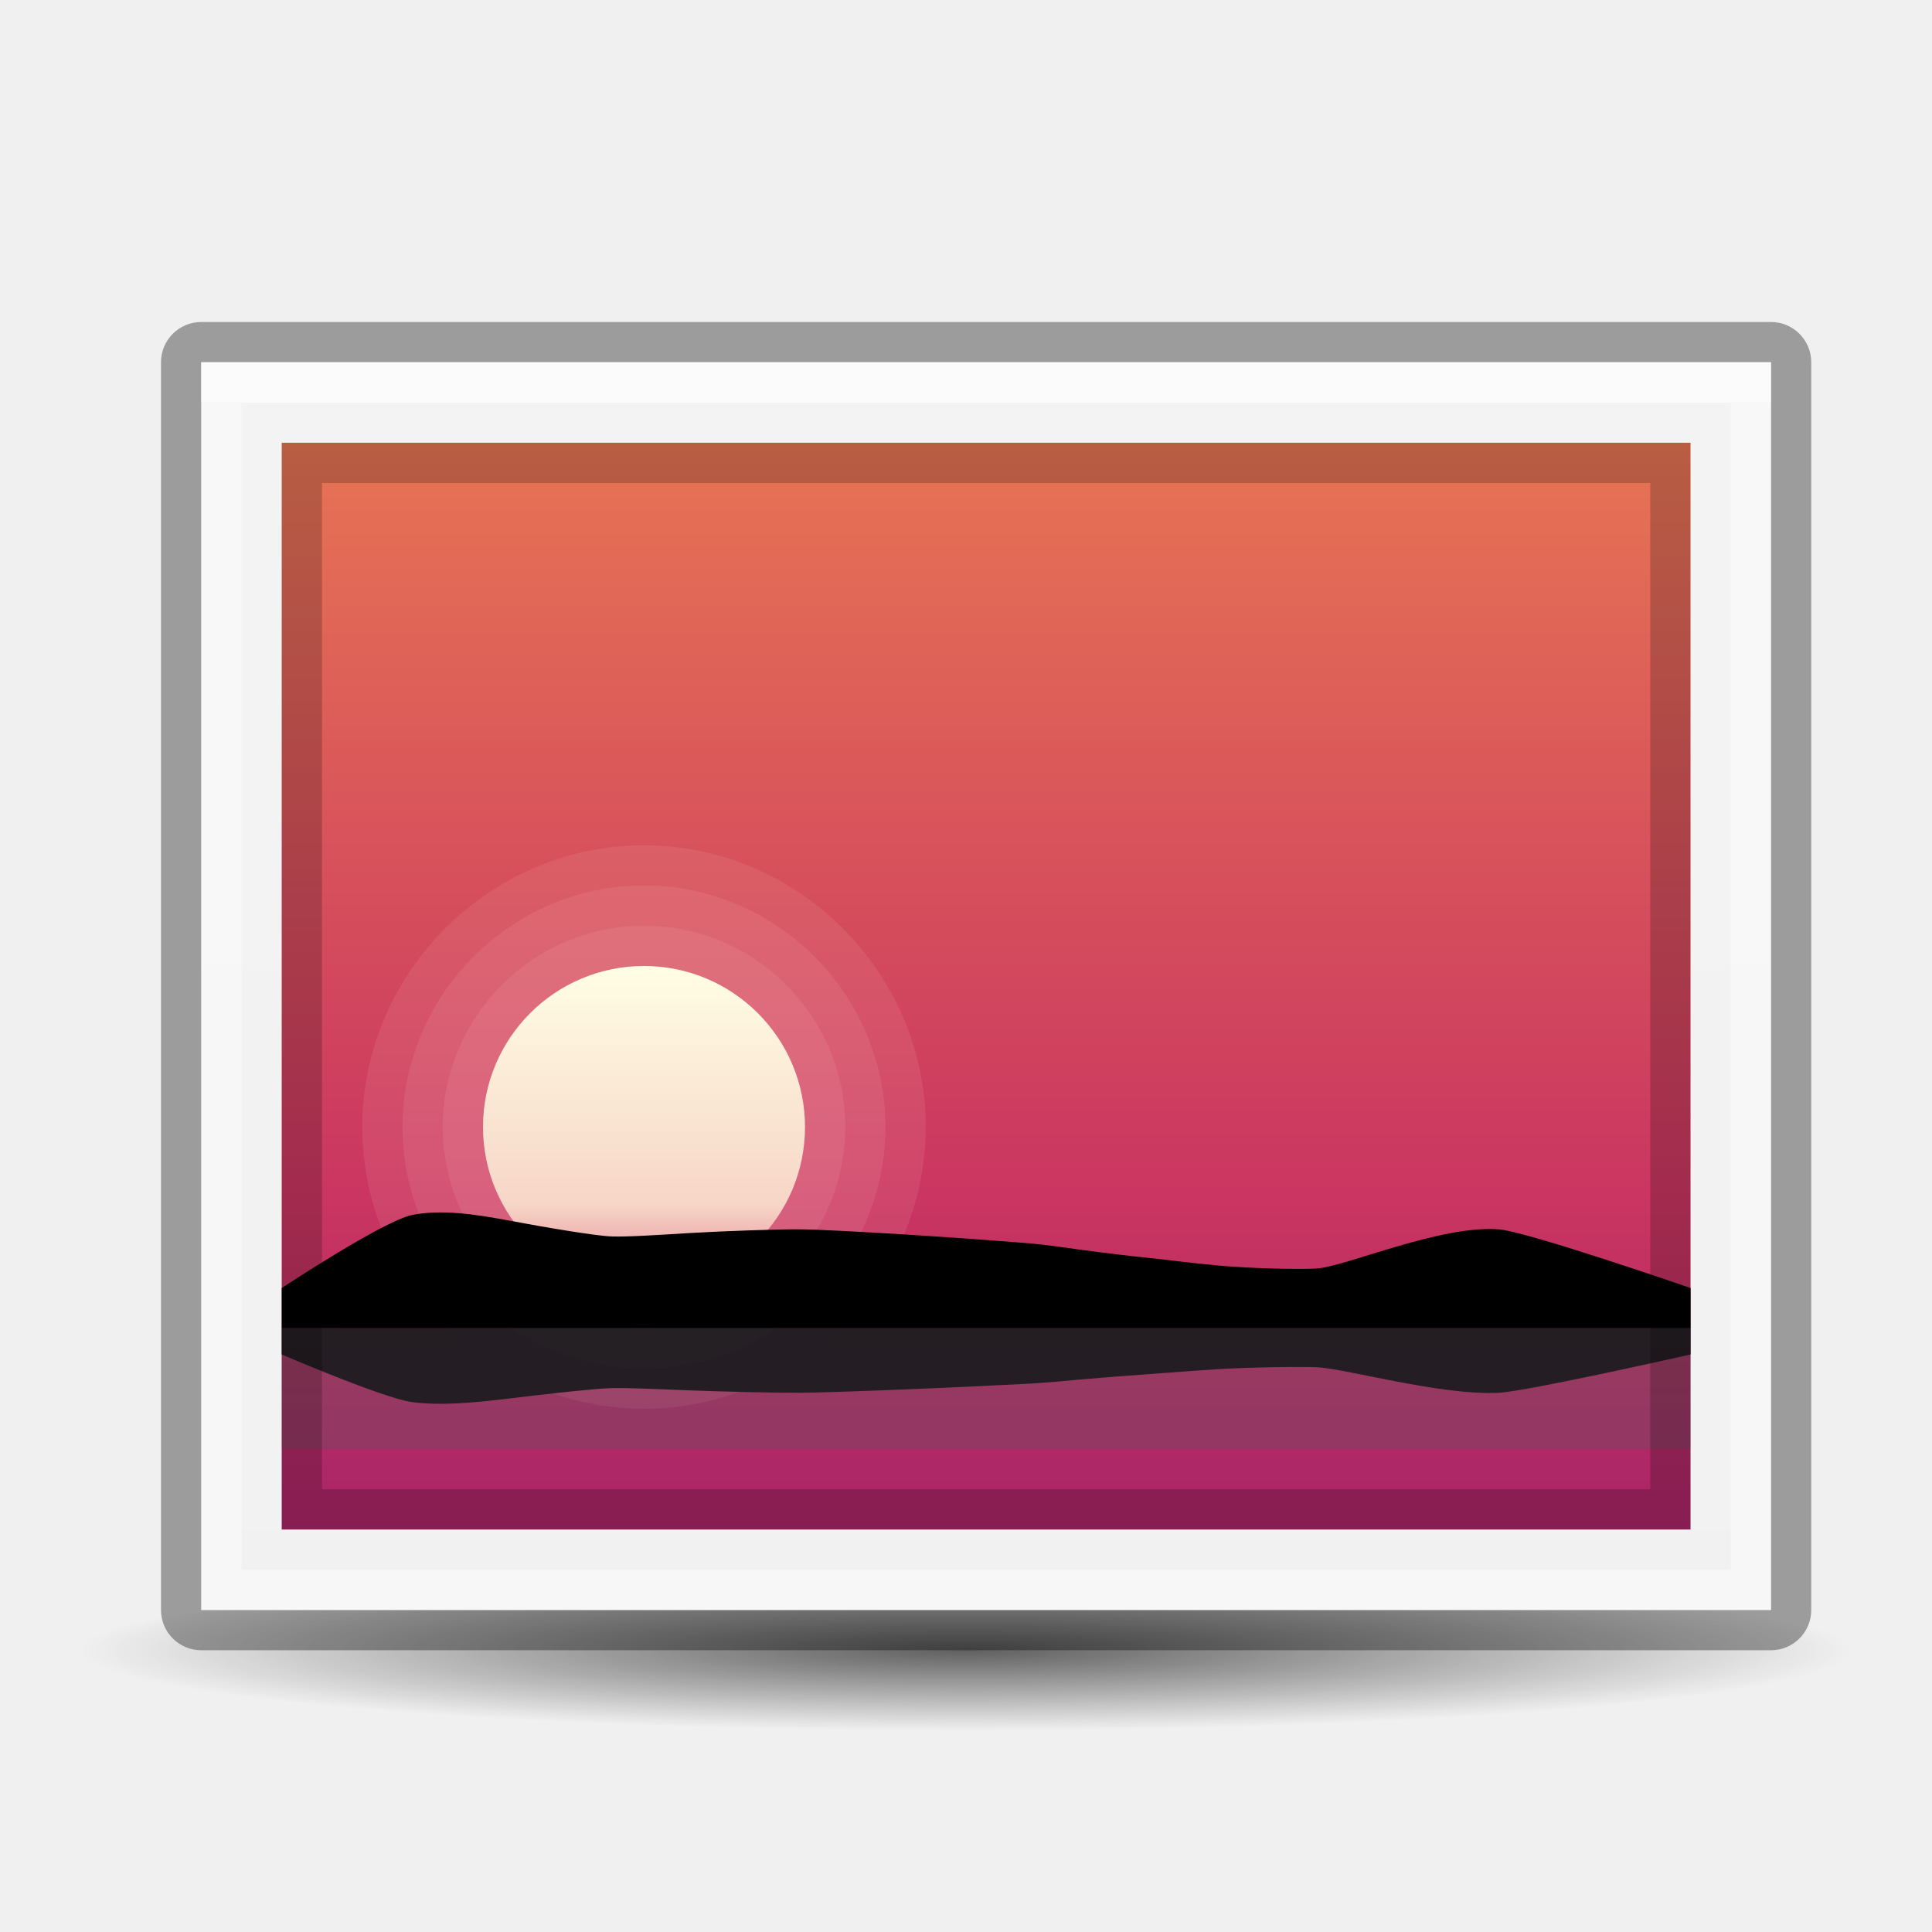
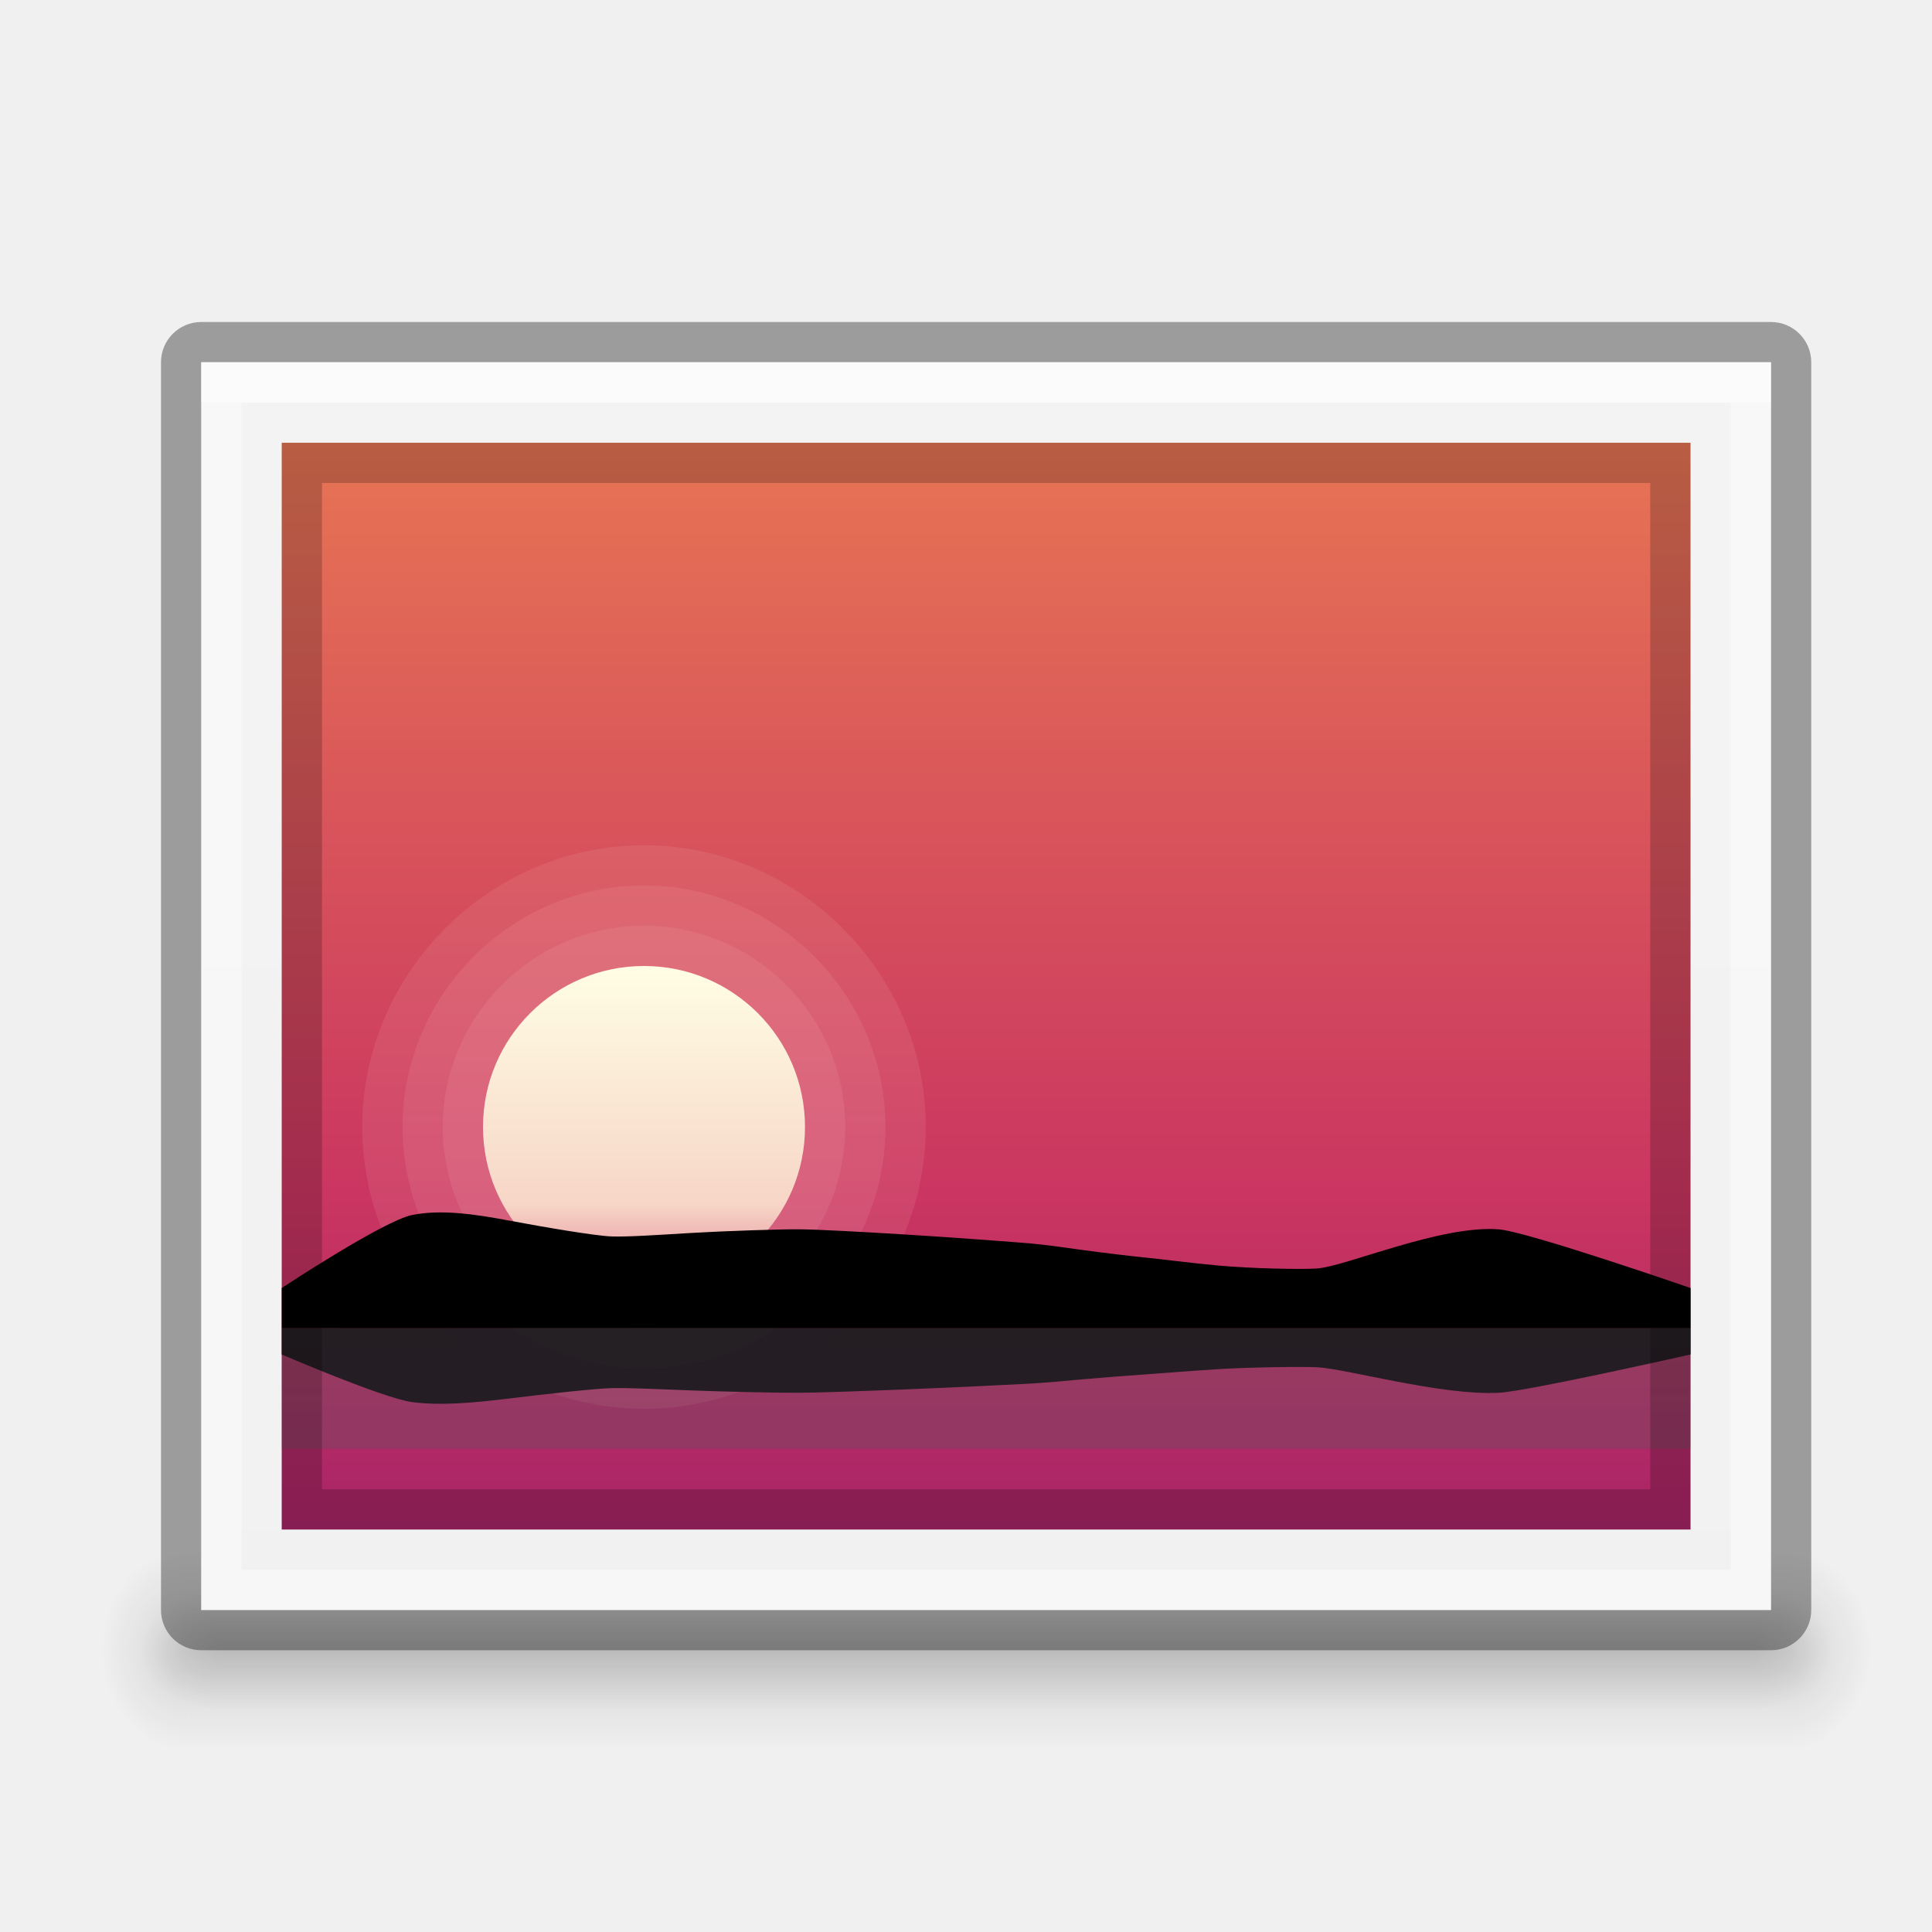
<svg xmlns="http://www.w3.org/2000/svg" xmlns:xlink="http://www.w3.org/1999/xlink" version="1.1" width="48" height="48" id="svg3759">
  <defs id="defs3761">
    <linearGradient id="linearGradient4125">
      <stop style="stop-color:#000000;stop-opacity:1;" offset="0" id="stop4127" />
      <stop style="stop-color:#000000;stop-opacity:0;" offset="1" id="stop4129" />
    </linearGradient>
    <linearGradient id="linearGradient3810">
      <stop style="stop-color:#4cc7e0;stop-opacity:1;" offset="0" id="stop3812" />
      <stop style="stop-color:#2061be;stop-opacity:1;" offset="1" id="stop3814" />
    </linearGradient>
    <linearGradient id="linearGradient4873">
      <stop id="stop4875" style="stop-color:#ffffff;stop-opacity:1" offset="0" />
      <stop id="stop4877" style="stop-color:#ffffff;stop-opacity:0" offset="1" />
    </linearGradient>
    <linearGradient xlink:href="#linearGradient4873" id="linearGradient3017" gradientUnits="userSpaceOnUse" gradientTransform="matrix(2.115373,0,0,2.115325,-107.5771,31.42656)" x1="62.2" y1="-12.489" x2="62.2" y2="-1.462" />
    <linearGradient xlink:href="#linearGradient3810" id="linearGradient3816" x1="4.5" y1="24" x2="43.5" y2="24" gradientUnits="userSpaceOnUse" gradientTransform="matrix(0,1,-1,0,48,-3e-6)" />
    <linearGradient xlink:href="#linearGradient3988" id="linearGradient3965" gradientUnits="userSpaceOnUse" x1="287.72" y1="116.261" x2="287.72" y2="31.773" />
    <linearGradient id="linearGradient3988">
      <stop style="stop-color:#eeeeec;stop-opacity:1;" offset="0" id="stop3990" />
      <stop style="stop-color:#ffffff;stop-opacity:1;" offset="1" id="stop3992" />
    </linearGradient>
    <linearGradient xlink:href="#linearGradient3810" id="linearGradient3882" gradientUnits="userSpaceOnUse" gradientTransform="matrix(0,1,-1,0,48,-3e-6)" x1="4.5" y1="24" x2="43.5" y2="24" />
    <radialGradient xlink:href="#linearGradient26113-9-3-1" id="radialGradient3755" gradientUnits="userSpaceOnUse" gradientTransform="matrix(1,0,0,0.37,0,24.5124)" cx="24.85" cy="38.909" fx="24.85" fy="38.909" r="20.203" />
    <linearGradient id="linearGradient26113-9-3-1">
      <stop style="stop-color: rgb(0, 0, 0); stop-opacity: 1;" offset="0" id="stop26115-7-7-9" />
      <stop style="stop-color: rgb(0, 0, 0); stop-opacity: 0;" offset="1" id="stop26117-3-7-8" />
    </linearGradient>
    <linearGradient id="linearGradient26121-3-8-2">
      <stop style="stop-color: rgb(0, 0, 0); stop-opacity: 1;" offset="0" id="stop26123-4-7-8" />
      <stop style="stop-color: rgb(0, 0, 0); stop-opacity: 0;" offset="1" id="stop26125-3-9-9" />
    </linearGradient>
    <radialGradient r="20.203" fy="38.909" fx="24.85" cy="38.909" cx="24.85" gradientTransform="matrix(1.00851,0,0,0.373148,-0.211403,24.39)" gradientUnits="userSpaceOnUse" id="radialGradient4274" xlink:href="#linearGradient26121-3-8-2" />
    <linearGradient xlink:href="#linearGradient4134" id="linearGradient4140" x1="789" y1="256" x2="827" y2="256" gradientUnits="userSpaceOnUse" />
    <linearGradient id="linearGradient4134">
      <stop style="stop-color:#ffffff;stop-opacity:1;" offset="0" id="stop4136" />
      <stop style="stop-color:#ffffff;stop-opacity:0;" offset="1" id="stop4138" />
    </linearGradient>
    <clipPath clipPathUnits="userSpaceOnUse" id="clipPath4130">
      <path id="path4132" d="M 790.438,237 C 789.626,237 789,237.626 789,238.438 l 0,35.094 c 0,0.812 0.626,1.469 1.438,1.469 l 35.125,0 c 0.812,0 1.438,-0.657 1.438,-1.469 l 0,-35.094 C 827,237.626 826.374,237 825.562,237 l -35.125,0 z" style="fill:#ba2222;fill-opacity:1;stroke:none" />
    </clipPath>
    <linearGradient xlink:href="#linearGradient5618" id="linearGradient4083" x1="-1023.862" y1="-808" x2="-984.862" y2="-808" gradientUnits="userSpaceOnUse" gradientTransform="translate(980.3622,784)" />
    <linearGradient id="linearGradient5618">
      <stop style="stop-color:#3e3e3e;stop-opacity:1;" offset="0" id="stop5620" />
      <stop style="stop-color:#595959;stop-opacity:1;" offset="1" id="stop5622" />
    </linearGradient>
    <linearGradient id="linearGradient4094">
      <stop style="stop-color:#e28192;stop-opacity:1;" offset="0" id="stop4096" />
      <stop id="stop4317" offset="0.259" style="stop-color:#f7d6c7;stop-opacity:1;" />
      <stop style="stop-color:#fffee4;stop-opacity:1;" offset="1" id="stop4098" />
    </linearGradient>
    <clipPath clipPathUnits="userSpaceOnUse" id="clipPath14228">
      <rect style="color:#bebebe;fill:url(#linearGradient14232);fill-opacity:1;fill-rule:nonzero;stroke:none;stroke-width:0;marker:none;visibility:visible;display:inline;overflow:visible;enable-background:accumulate" id="rect14230" width="32" height="42" x="312" y="231" ry="0" />
    </clipPath>
    <clipPath clipPathUnits="userSpaceOnUse" id="clipPath3449">
      <rect style="color:#bebebe;fill:url(#linearGradient14232);fill-opacity:1;fill-rule:nonzero;stroke:none;stroke-width:0;marker:none;visibility:visible;display:inline;overflow:visible;enable-background:accumulate" id="rect3451" width="32" height="42" x="312" y="231" ry="0" />
    </clipPath>
    <linearGradient xlink:href="#linearGradient3988-5" id="linearGradient4030" x1="304" y1="228" x2="352" y2="228" gradientUnits="userSpaceOnUse" />
    <linearGradient id="linearGradient3988-5">
      <stop style="stop-color:#f1f1f1;stop-opacity:1;" offset="0" id="stop3990-5" />
      <stop style="stop-color:#f4f4f4;stop-opacity:1;" offset="1" id="stop3992-0" />
    </linearGradient>
    <clipPath clipPathUnits="userSpaceOnUse" id="clipPath3457">
      <rect style="color:#bebebe;fill:url(#linearGradient14232);fill-opacity:1;fill-rule:nonzero;stroke:none;stroke-width:0;marker:none;visibility:visible;display:inline;overflow:visible;enable-background:accumulate" id="rect3459" width="32" height="42" x="312" y="231" ry="0" />
    </clipPath>
    <clipPath clipPathUnits="userSpaceOnUse" id="clipPath3461">
      <rect style="color:#bebebe;fill:url(#linearGradient14232);fill-opacity:1;fill-rule:nonzero;stroke:none;stroke-width:0;marker:none;visibility:visible;display:inline;overflow:visible;enable-background:accumulate" id="rect3463" width="32" height="42" x="312" y="231" ry="0" />
    </clipPath>
    <linearGradient id="outerBackgroundGradient">
      <stop style="stop-color:#8c166c;stop-opacity:1;" offset="0" id="stop3864-8-6" />
      <stop id="stop4409" offset="0.362" style="stop-color:#ca3561;stop-opacity:1;" />
      <stop style="stop-color:#f38f4e;stop-opacity:1;" offset="1" id="stop3866-9-1" />
    </linearGradient>
    <linearGradient xlink:href="#linearGradient3988-5" id="linearGradient3947" gradientUnits="userSpaceOnUse" gradientTransform="matrix(0,-0.175,0.175,0,-4.000033,48.20002)" x1="144" y1="280" x2="144" y2="40" />
    <linearGradient xlink:href="#outerBackgroundGradient" id="linearGradient3949" gradientUnits="userSpaceOnUse" gradientTransform="matrix(0,-0.175,0.175,0,-4.000033,1.20002)" x1="144" y1="280" x2="144" y2="40" />
    <linearGradient xlink:href="#linearGradient4094" id="linearGradient3951" gradientUnits="userSpaceOnUse" x1="324" y1="260" x2="332" y2="260" />
    <linearGradient xlink:href="#linearGradient3988-5" id="linearGradient4084" gradientUnits="userSpaceOnUse" gradientTransform="matrix(0,-0.175,0.175,0,-4.000033,48.20002)" x1="144" y1="280" x2="144" y2="40" />
    <linearGradient xlink:href="#outerBackgroundGradient" id="linearGradient4086" gradientUnits="userSpaceOnUse" gradientTransform="matrix(0,-0.175,0.175,0,-4.000033,1.20002)" x1="144" y1="280" x2="144" y2="40" />
    <linearGradient xlink:href="#linearGradient4094" id="linearGradient4088" gradientUnits="userSpaceOnUse" x1="324" y1="260" x2="332" y2="260" />
    <radialGradient xlink:href="#linearGradient4125" id="radialGradient4131" cx="23.5" cy="40" fx="23.5" fy="40" r="20.5" gradientTransform="matrix(1,0,0,0.09756098,0,36.09756)" gradientUnits="userSpaceOnUse" />
    <radialGradient xlink:href="#linearGradient4125" id="radialGradient4135" gradientUnits="userSpaceOnUse" gradientTransform="matrix(1,0,0,0.09756098,0,36.09756)" cx="23.5" cy="40" fx="23.5" fy="40" r="20.5" />
    <linearGradient xlink:href="#linearGradient3988-5" id="linearGradient3070" gradientUnits="userSpaceOnUse" gradientTransform="matrix(0,-0.175,0.175,0,-4.000033,48.20002)" x1="144" y1="280" x2="144" y2="40" />
    <linearGradient xlink:href="#outerBackgroundGradient" id="linearGradient3072" gradientUnits="userSpaceOnUse" gradientTransform="matrix(0,-0.175,0.175,0,-4.000033,1.20002)" x1="144" y1="280" x2="144" y2="40" />
    <linearGradient xlink:href="#linearGradient4094" id="linearGradient3074" gradientUnits="userSpaceOnUse" x1="324" y1="260" x2="332" y2="260" />
    <linearGradient xlink:href="#linearGradient3988-5" id="linearGradient3104" gradientUnits="userSpaceOnUse" gradientTransform="matrix(0,-0.175,0.175,0,-4.000033,48.20002)" x1="144" y1="280" x2="144" y2="40" />
    <linearGradient xlink:href="#outerBackgroundGradient" id="linearGradient3106" gradientUnits="userSpaceOnUse" gradientTransform="matrix(0,-0.175,0.175,0,-4.000033,1.20002)" x1="144" y1="280" x2="144" y2="40" />
    <linearGradient xlink:href="#linearGradient4094" id="linearGradient3108" gradientUnits="userSpaceOnUse" x1="324" y1="260" x2="332" y2="260" />
    <linearGradient xlink:href="#linearGradient4094" id="linearGradient3117" gradientUnits="userSpaceOnUse" x1="324" y1="260" x2="332" y2="260" gradientTransform="matrix(0,-1,1,0,-244,356)" />
    <linearGradient xlink:href="#outerBackgroundGradient" id="linearGradient3123" gradientUnits="userSpaceOnUse" gradientTransform="matrix(0,-0.175,0.175,0,-4.000033,-0.7999801)" x1="144" y1="280" x2="144" y2="40" />
    <linearGradient xlink:href="#linearGradient3988-5" id="linearGradient3126" gradientUnits="userSpaceOnUse" gradientTransform="matrix(0,-0.175,0.175,0,-4.000033,50.20002)" x1="144" y1="280" x2="144" y2="40" />
+     <linearGradient xlink:href="#linearGradient3960" id="linearGradient3968" x1="25" y1="45" x2="25" y2="42" gradientUnits="userSpaceOnUse" />
+     <linearGradient id="linearGradient3960">
+       <stop style="stop-color:#000000;stop-opacity:0;" offset="0" id="stop3962" />
+       <stop id="stop3970" offset="0.5" style="stop-color:#000000;stop-opacity:1;" />
+       <stop style="stop-color:#000000;stop-opacity:0;" offset="1" id="stop3964" />
+     </linearGradient>
+     <radialGradient xlink:href="#linearGradient3952" id="radialGradient3958" cx="40" cy="43.5" fx="40" fy="43.5" r="2" gradientTransform="matrix(1,0,0,0.75,0,10.875)" gradientUnits="userSpaceOnUse" />
+     <linearGradient id="linearGradient3952">
+       <stop style="stop-color:#000000;stop-opacity:1;" offset="0" id="stop3954" />
+       <stop style="stop-color:#000000;stop-opacity:0;" offset="1" id="stop3956" />
+     </linearGradient>
+     <radialGradient xlink:href="#linearGradient3944" id="radialGradient3950" cx="9" cy="43.5" fx="9" fy="43.5" r="2" gradientTransform="matrix(1,0,0,0.75,0,10.875)" gradientUnits="userSpaceOnUse" />
+     <linearGradient id="linearGradient3944">
+       <stop style="stop-color:#000000;stop-opacity:1;" offset="0" id="stop3946" />
+       <stop style="stop-color:#000000;stop-opacity:0;" offset="1" id="stop3948" />
+     </linearGradient>
+     <linearGradient xlink:href="#linearGradient3960" id="linearGradient3997" gradientUnits="userSpaceOnUse" x1="25" y1="45" x2="25" y2="42" />
+     <linearGradient id="linearGradient3344">
+       <stop style="stop-color:#000000;stop-opacity:0;" offset="0" id="stop3346" />
+       <stop id="stop3348" offset="0.5" style="stop-color:#000000;stop-opacity:1;" />
+       <stop style="stop-color:#000000;stop-opacity:0;" offset="1" id="stop3350" />
+     </linearGradient>
+     <radialGradient xlink:href="#linearGradient3952" id="radialGradient3999" gradientUnits="userSpaceOnUse" gradientTransform="matrix(1,0,0,0.75,0,10.875)" cx="40" cy="43.5" fx="40" fy="43.5" r="2" />
+     <radialGradient xlink:href="#linearGradient3944" id="radialGradient4001" gradientUnits="userSpaceOnUse" gradientTransform="matrix(1,0,0,0.75,0,10.875)" cx="9" cy="43.5" fx="9" fy="43.5" r="2" />
+     <radialGradient r="2" fy="43.5" fx="9" cy="43.5" cx="9" gradientTransform="matrix(1,0,0,0.75,0,10.875)" gradientUnits="userSpaceOnUse" id="radialGradient3374" xlink:href="#linearGradient3944" />
+     <radialGradient xlink:href="#linearGradient3944" id="radialGradient3143" gradientUnits="userSpaceOnUse" gradientTransform="matrix(1.057143,0,0,1.25,-4.900001,-13.375)" cx="9" cy="43.5" fx="9" fy="43.5" r="2" />
+     <radialGradient xlink:href="#linearGradient3952" id="radialGradient3146" gradientUnits="userSpaceOnUse" gradientTransform="matrix(1.057143,0,0,1.25,2.1,-13.375)" cx="40" cy="43.5" fx="40" fy="43.5" r="2" />
+     <linearGradient xlink:href="#linearGradient3960" id="linearGradient3149" gradientUnits="userSpaceOnUse" x1="25" y1="45" x2="25" y2="42" gradientTransform="matrix(1.057143,0,0,1.666667,-4.900001,-31.5)" />
+     <radialGradient xlink:href="#linearGradient3944" id="radialGradient3152" gradientUnits="userSpaceOnUse" gradientTransform="matrix(1,0,0,0.75,-3.500001,8.374999)" cx="9" cy="43.5" fx="9" fy="43.5" r="2" />
+     <radialGradient xlink:href="#linearGradient3952" id="radialGradient3155" gradientUnits="userSpaceOnUse" gradientTransform="matrix(1,0,0,0.75,3.5,8.374999)" cx="40" cy="43.5" fx="40" fy="43.5" r="2" />
+     <linearGradient xlink:href="#linearGradient3960" id="linearGradient3158" gradientUnits="userSpaceOnUse" x1="25" y1="45" x2="25" y2="42" gradientTransform="translate(-3.500001,-2.500001)" />
  </defs>
-   <path style="opacity:0.6;fill:url(#radialGradient4131);fill-opacity:1;stroke:none" id="path4123" d="M 44,40 A 20.5,2 0 1 1 3,40 20.5,2 0 1 1 44,40 z" transform="matrix(1.073171,0,0,1,-1.219512,1)" />
+   <g id="g3162">
+     <path id="rect3985" d="m 4.614,38.5 39.772,0 0,5 -39.772,0 z" style="opacity:0.12;fill:url(#linearGradient3149);fill-opacity:1;stroke:none" />
+     <path style="opacity:0.12;fill:url(#radialGradient3146);fill-opacity:1;stroke:none" d="m 44.386,38.5 0,5 0.529,0 c 0.878,0 1.586,-1.115 1.586,-2.5 0,-1.385 -0.707,-2.5 -1.586,-2.5 l -0.529,0 z" id="path3987" />
+     <path style="opacity:0.12;fill:url(#radialGradient3143);fill-opacity:1;stroke:none" d="m 3.987,38.5 c -0.824,0 -1.487,1.045 -1.487,2.344 l 0,0.312 c 0,1.298 0.663,2.344 1.487,2.344 l 0.628,0 0,-5 -0.628,0 z" id="path3989" />
+     <path id="rect3938" d="m 5.5,39.5 38,0 0,3 -38,0 z" style="opacity:0.12;fill:url(#linearGradient3158);fill-opacity:1;stroke:none" />
+     <path id="rect3940" d="m 43.5,39.5 0,3 0.5,0 c 0.831,0 1.5,-0.669 1.5,-1.5 0,-0.831 -0.669,-1.5 -1.5,-1.5 l -0.5,0 z" style="opacity:0.12;fill:url(#radialGradient3155);fill-opacity:1;stroke:none" />
+     <path id="rect3942" d="m 4.906,39.5 c -0.779,0 -1.406,0.627 -1.406,1.406 l 0,0.188 c 0,0.779 0.627,1.406 1.406,1.406 l 0.594,0 0,-3 -0.594,0 z" style="opacity:0.12;fill:url(#radialGradient3152);fill-opacity:1;stroke:none" />
+   </g>
  <rect ry="1" y="4" x="8" height="41" width="33" id="rect3886" style="opacity:0.35;color:#bebebe;fill:#000000;fill-opacity:1;fill-rule:nonzero;stroke:none;stroke-width:0;marker:none;visibility:visible;display:inline;overflow:visible;enable-background:accumulate" transform="matrix(0,1,1,0,0,0)" />
  <rect transform="matrix(0,1,1,0,0,0)" style="color:#bebebe;fill:url(#linearGradient3126);fill-opacity:1;fill-rule:nonzero;stroke:none;stroke-width:0;marker:none;visibility:visible;display:inline;overflow:visible;enable-background:accumulate" id="rect3882" width="31" height="39" x="9" y="5" ry="0" />
  <rect ry="0" y="-42" x="11" height="35" width="27" id="rect3383" style="color:#bebebe;fill:url(#linearGradient3123);fill-opacity:1;fill-rule:nonzero;stroke:none;stroke-width:0;marker:none;visibility:visible;display:inline;overflow:visible;enable-background:accumulate" transform="matrix(0,1,-1,0,0,0)" />
  <path style="font-size:medium;font-style:normal;font-variant:normal;font-weight:normal;font-stretch:normal;text-indent:0;text-align:start;text-decoration:none;line-height:normal;letter-spacing:normal;word-spacing:normal;text-transform:none;direction:ltr;block-progression:tb;writing-mode:lr-tb;text-anchor:start;baseline-shift:baseline;opacity:0.1;color:#000000;fill:#fed8cd;fill-opacity:1;stroke:none;stroke-width:2;marker:none;visibility:visible;display:inline;overflow:visible;enable-background:new;font-family:Sans;-inkscape-font-specification:Sans" d="m 16,23 c -2.75,0 -5,2.25 -5,5 0,2.75 2.25,5 5,5 2.75,0 5,-2.25 5,-5 0,-2.75 -2.25,-5 -5,-5 z m 0,2 c 1.669,0 3,1.331 3,3 0,1.669 -1.331,3 -3,3 -1.669,0 -3,-1.331 -3,-3 0,-1.669 1.331,-3 3,-3 z" id="path4086" />
  <path style="font-size:medium;font-style:normal;font-variant:normal;font-weight:normal;font-stretch:normal;text-indent:0;text-align:start;text-decoration:none;line-height:normal;letter-spacing:normal;word-spacing:normal;text-transform:none;direction:ltr;block-progression:tb;writing-mode:lr-tb;text-anchor:start;baseline-shift:baseline;opacity:0.1;color:#000000;fill:#fed8cd;fill-opacity:1;stroke:none;stroke-width:4;marker:none;visibility:visible;display:inline;overflow:visible;enable-background:new;font-family:Sans;-inkscape-font-specification:Sans" d="m 16,22 c -3.29,0 -6,2.71 -6,6 0,3.29 2.71,6 6,6 3.29,0 6,-2.71 6,-6 0,-3.29 -2.71,-6 -6,-6 z m 0,4 c 1.128,0 2,0.872 2,2 0,1.128 -0.872,2 -2,2 -1.128,0 -2,-0.872 -2,-2 0,-1.128 0.872,-2 2,-2 z" id="path4088" />
  <path style="font-size:medium;font-style:normal;font-variant:normal;font-weight:normal;font-stretch:normal;text-indent:0;text-align:start;text-decoration:none;line-height:normal;letter-spacing:normal;word-spacing:normal;text-transform:none;direction:ltr;block-progression:tb;writing-mode:lr-tb;text-anchor:start;baseline-shift:baseline;opacity:0.1;color:#000000;fill:#fed8cd;fill-opacity:1;stroke:none;stroke-width:6;marker:none;visibility:visible;display:inline;overflow:visible;enable-background:new;font-family:Sans;-inkscape-font-specification:Sans" d="m 16,21 c -3.83,0 -7,3.17 -7,7 0,3.83 3.17,7 7,7 3.83,0 7,-3.17 7,-7 0,-3.83 -3.17,-7 -7,-7 z m 0,6 c 0.588,0 1,0.412 1,1 0,0.588 -0.412,1 -1,1 -0.588,0 -1,-0.412 -1,-1 0,-0.588 0.412,-1 1,-1 z" id="path4090" />
  <path style="color:#000000;fill:url(#linearGradient3117);fill-opacity:1;fill-rule:evenodd;stroke:none;stroke-width:14;marker:none;visibility:visible;display:inline;overflow:visible;enable-background:new" d="m 16,24 c 2.209,0 4,1.791 4,4 0,2.209 -1.791,4 -4,4 -2.209,0 -4,-1.791 -4,-4 0,-2.209 1.791,-4 4,-4 z" id="path4082" />
  <path style="fill:#000000;fill-opacity:1;stroke:none;display:inline" d="m 7,33 0,-1 c 0,0 2.524,-1.667 3.234,-1.812 0.71,-0.145 1.548,-0.027 2.409,0.136 0.861,0.162 2.147,0.381 2.548,0.395 0.401,0.014 1.127,-0.035 1.971,-0.086 0.844,-0.05 2.241,-0.096 2.677,-0.091 0.436,0 1.524,0.06 2.683,0.131 1.16,0.071 2.752,0.19 3.114,0.223 0.361,0.033 0.786,0.094 1.268,0.161 0.482,0.066 1.317,0.166 1.612,0.193 0.295,0.027 0.98,0.121 1.774,0.194 0.794,0.073 2.065,0.098 2.432,0.071 0.367,-0.027 1.136,-0.299 1.994,-0.549 0.857,-0.25 1.803,-0.48 2.522,-0.423 0.719,0.057 4.764,1.458 4.764,1.458 l 0,1 -5.25,0 -4.25,0 -4.25,0 -4.25,0 -4.25,0 -4.25,0 -4.25,0 z" id="path4084" />
  <path id="path4092" d="m 7,33 0,0.652 c 0,0 2.524,1.087 3.234,1.182 0.71,0.095 1.548,0.018 2.409,-0.088 0.861,-0.106 2.147,-0.249 2.548,-0.258 0.401,-0.01 1.127,0.023 1.971,0.056 0.844,0.033 2.241,0.063 2.677,0.059 0.436,0 1.524,-0.039 2.683,-0.085 1.16,-0.046 2.752,-0.124 3.114,-0.145 0.361,-0.022 0.786,-0.061 1.268,-0.105 0.482,-0.043 1.317,-0.108 1.612,-0.126 0.295,-0.018 0.98,-0.079 1.774,-0.127 0.794,-0.048 2.065,-0.064 2.432,-0.046 0.367,0.018 1.136,0.195 1.994,0.358 0.857,0.163 1.803,0.313 2.522,0.276 0.719,-0.037 4.764,-0.952 4.764,-0.952 l 0,-0.652 -5.25,0 -4.25,0 -4.25,0 -4.25,0 -4.25,0 -4.25,0 -4.25,0 z" style="opacity:0.9;fill:#000000;fill-opacity:1;stroke:none;display:inline" />
  <path style="opacity:0.3;color:#000000;fill:#4d585e;fill-opacity:1;stroke:none;stroke-width:6;marker:none;visibility:visible;display:inline;overflow:visible;enable-background:new" d="m 7,33 35,0 0,3 -35,0 z" id="rect4102" />
  <path style="opacity:0.2;fill:#000000;fill-opacity:1;stroke:none" d="m 7,11 0,27 35,0 0,-27 z m 1,1 33,0 0,25 -33,0 z" id="rect3888" />
  <path id="path3893" d="m 5,9 0,31 39,0 0,-31 z m 1,1 37,0 0,29 -37,0 z" style="opacity:0.4;fill:#ffffff;fill-opacity:1;stroke:none" />
  <rect style="opacity:0.4;fill:#ffffff;fill-opacity:1;stroke:none" id="rect4018" width="39" height="1" x="5" y="9" />
</svg>
